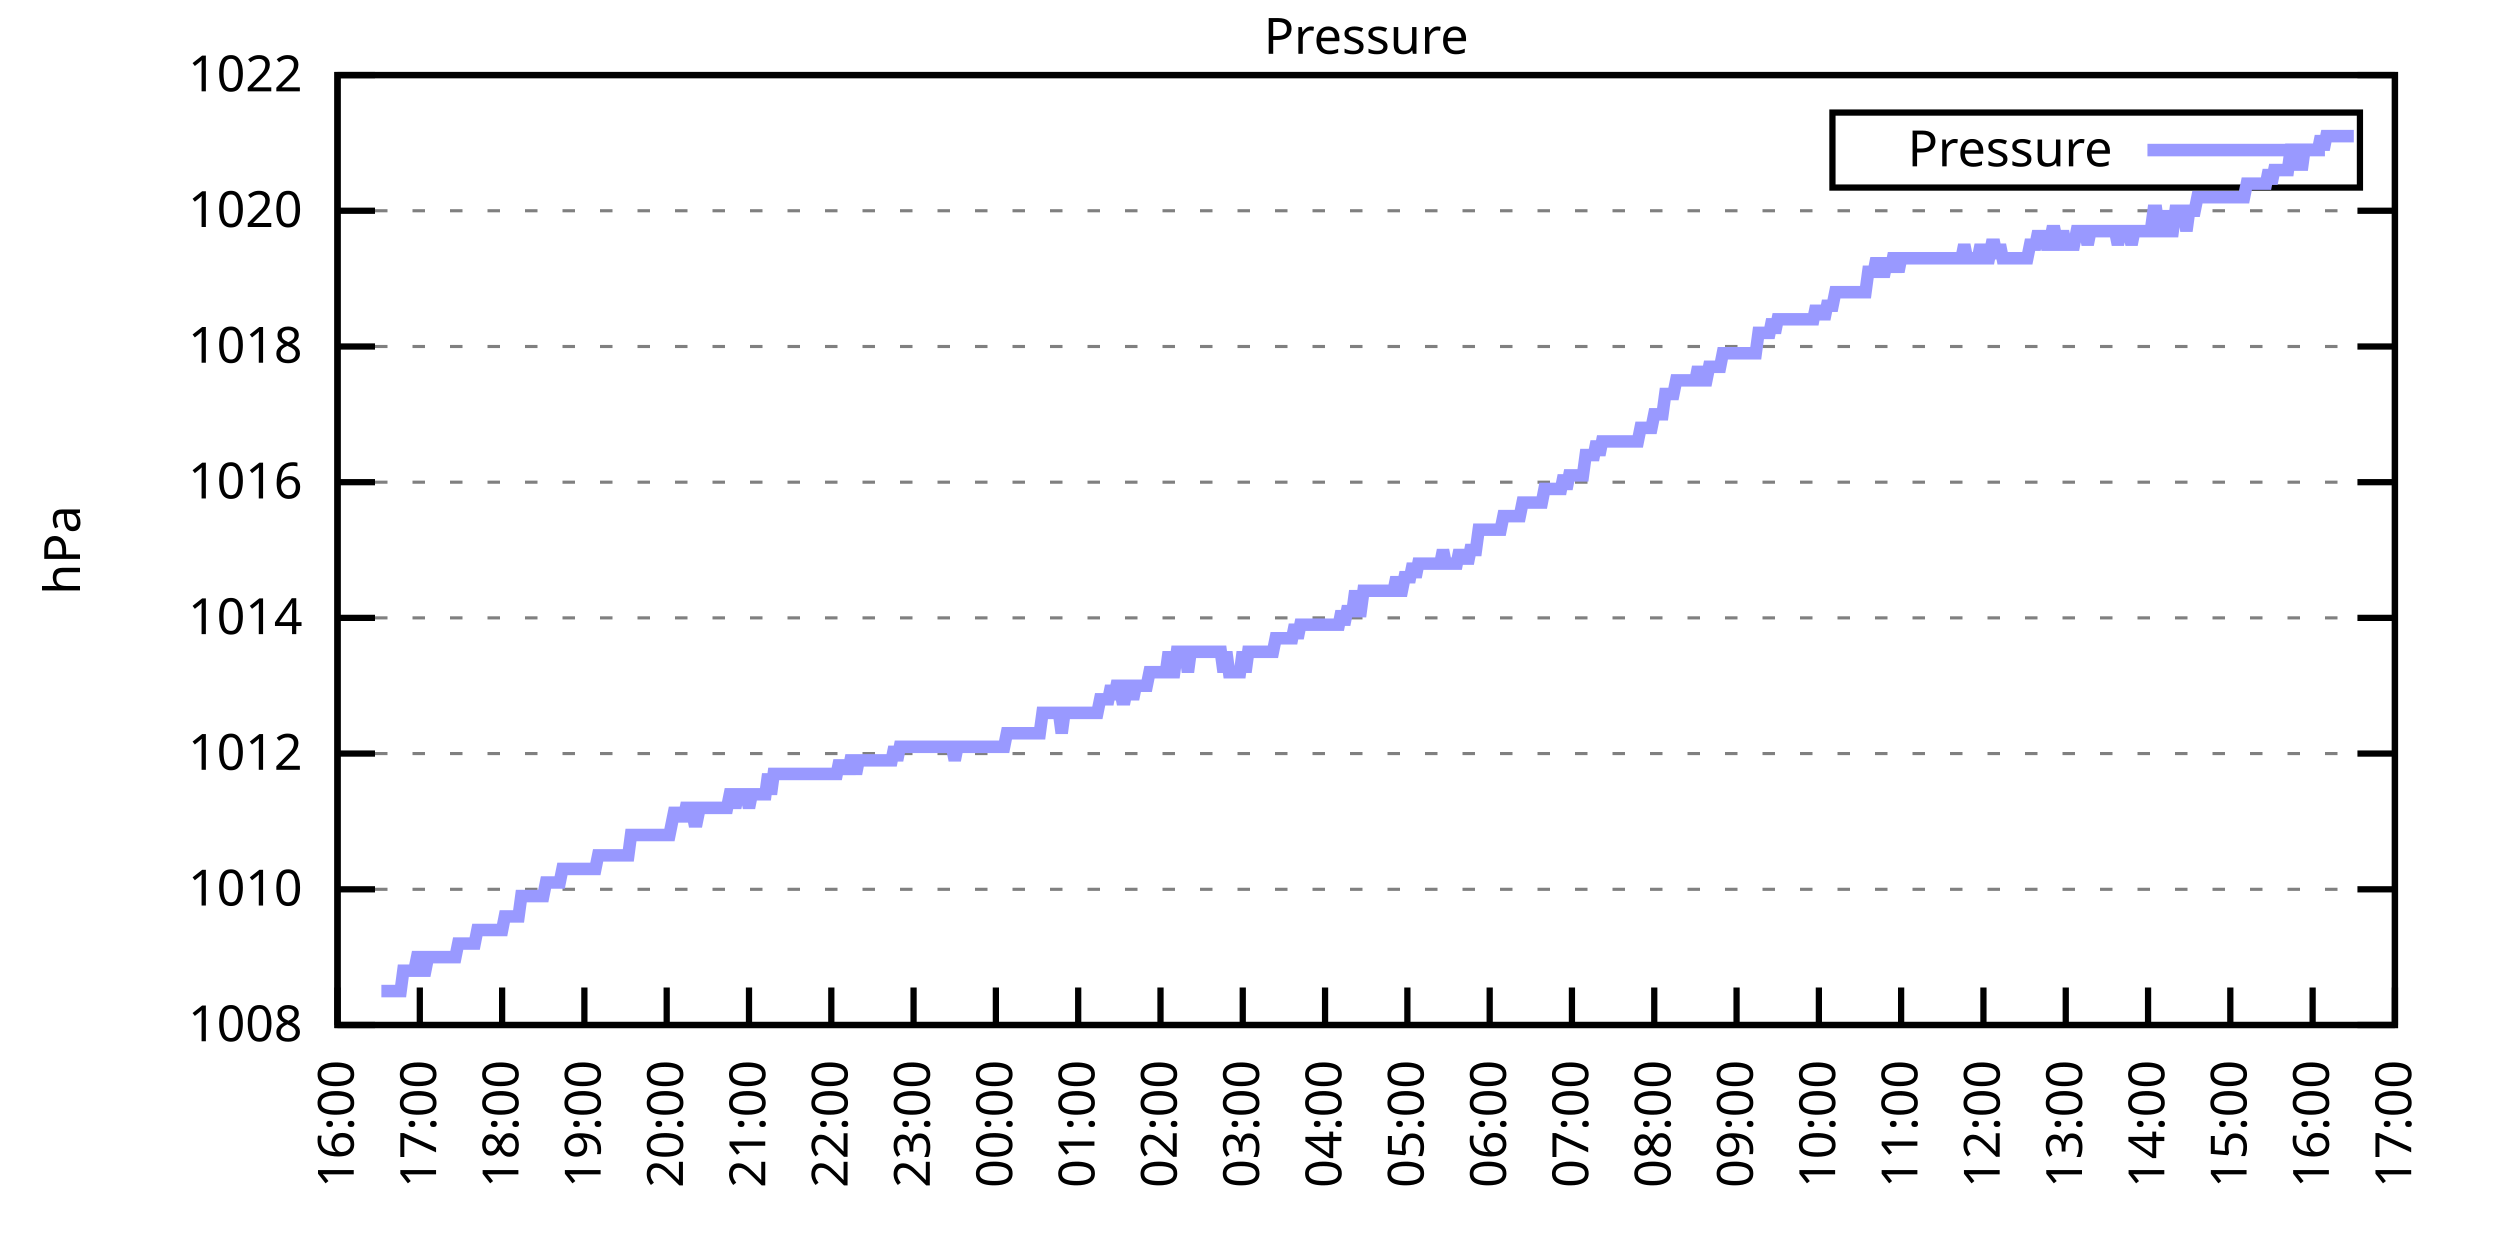
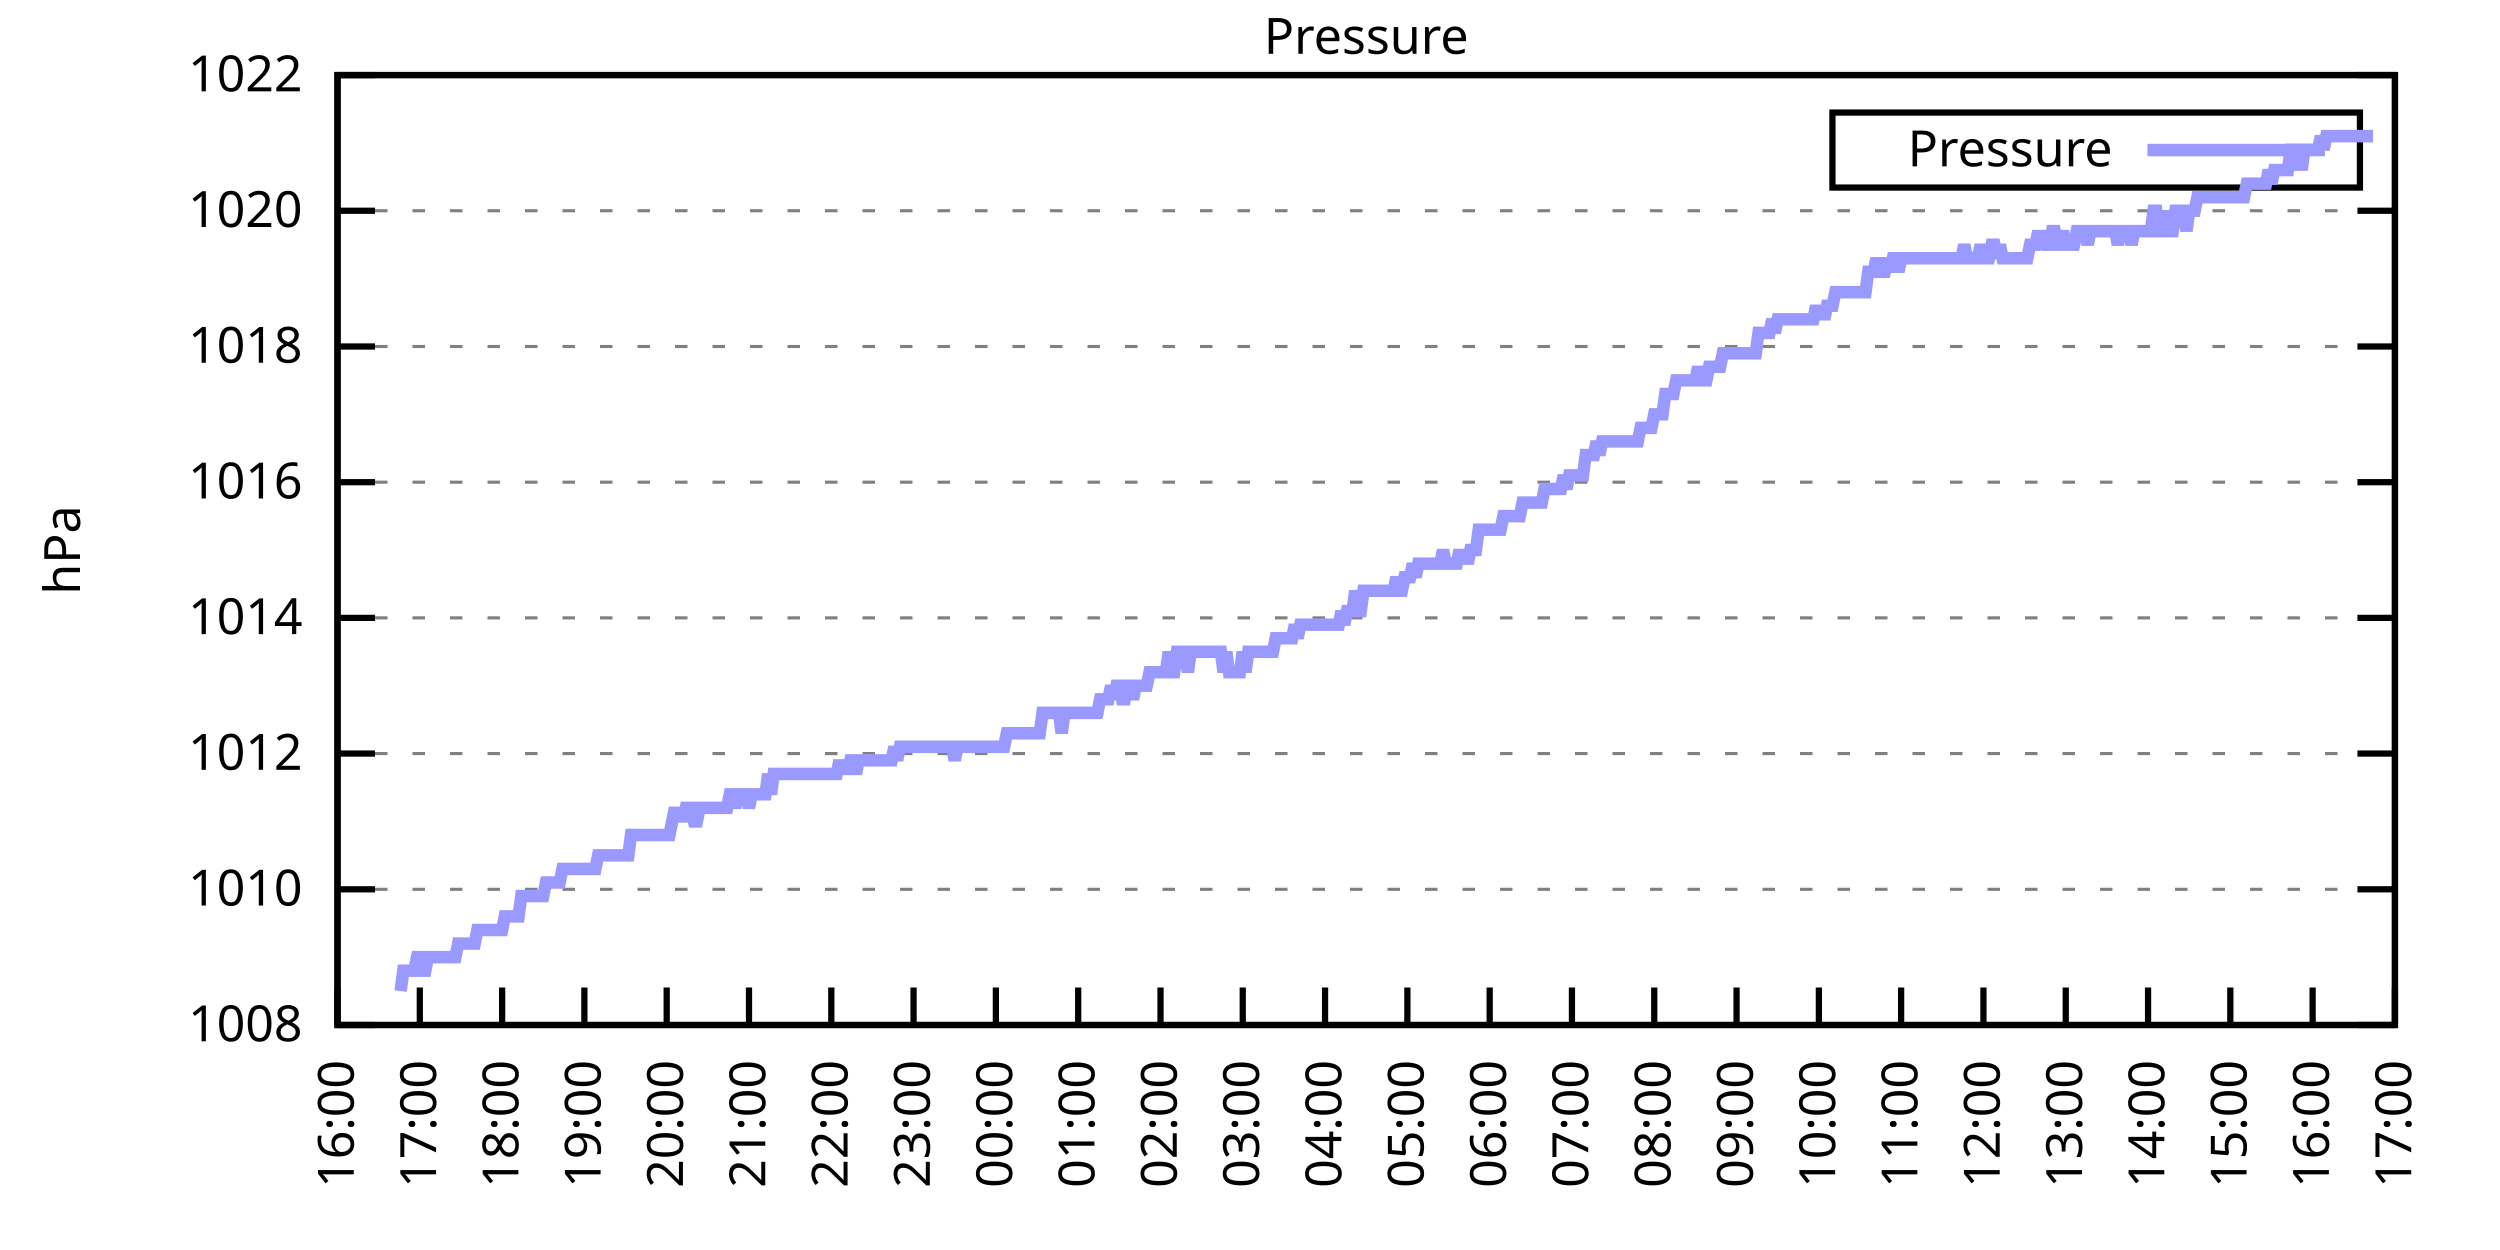
<svg xmlns="http://www.w3.org/2000/svg" xmlns:xlink="http://www.w3.org/1999/xlink" width="400" height="200" viewBox="0 0 400 200">
  <g id="gnuplot_canvas">
    <rect x="0" y="0" width="400" height="200" fill="none" />
    <defs>
      <circle id="gpDot" r="0.5" stroke-width="0.5" stroke="currentColor" />
      <path id="gpPt0" stroke-width="0.333" stroke="currentColor" d="M-1,0 h2 M0,-1 v2" />
      <path id="gpPt1" stroke-width="0.333" stroke="currentColor" d="M-1,-1 L1,1 M1,-1 L-1,1" />
      <path id="gpPt2" stroke-width="0.333" stroke="currentColor" d="M-1,0 L1,0 M0,-1 L0,1 M-1,-1 L1,1 M-1,1 L1,-1" />
      <rect id="gpPt3" stroke-width="0.333" stroke="currentColor" x="-1" y="-1" width="2" height="2" />
      <rect id="gpPt4" stroke-width="0.333" stroke="currentColor" fill="currentColor" x="-1" y="-1" width="2" height="2" />
      <circle id="gpPt5" stroke-width="0.333" stroke="currentColor" cx="0" cy="0" r="1" />
      <use xlink:href="#gpPt5" id="gpPt6" fill="currentColor" stroke="none" />
      <path id="gpPt7" stroke-width="0.333" stroke="currentColor" d="M0,-1.33 L-1.33,0.67 L1.33,0.67 z" />
      <use xlink:href="#gpPt7" id="gpPt8" fill="currentColor" stroke="none" />
      <use xlink:href="#gpPt7" id="gpPt9" stroke="currentColor" transform="rotate(180)" />
      <use xlink:href="#gpPt9" id="gpPt10" fill="currentColor" stroke="none" />
      <use xlink:href="#gpPt3" id="gpPt11" stroke="currentColor" transform="rotate(45)" />
      <use xlink:href="#gpPt11" id="gpPt12" fill="currentColor" stroke="none" />
      <path id="gpPt13" stroke-width="0.333" stroke="currentColor" d="M0,1.330 L1.265,0.411 L0.782,-1.067 L-0.782,-1.076 L-1.265,0.411 z" />
      <use xlink:href="#gpPt13" id="gpPt14" fill="currentColor" stroke="none" />
      <filter id="textbox" filterUnits="objectBoundingBox" x="0" y="0" height="1" width="1">
        <feFlood flood-color="white" flood-opacity="1" result="bgnd" />
        <feComposite in="SourceGraphic" in2="bgnd" operator="atop" />
      </filter>
      <filter id="greybox" filterUnits="objectBoundingBox" x="0" y="0" height="1" width="1">
        <feFlood flood-color="lightgrey" flood-opacity="1" result="grey" />
        <feComposite in="SourceGraphic" in2="grey" operator="atop" />
      </filter>
    </defs>
    <g fill="none" color="white" stroke="currentColor" stroke-width="1.00" stroke-linecap="butt" stroke-linejoin="miter">
</g>
    <g fill="none" color="black" stroke="currentColor" stroke-width="1.00" stroke-linecap="butt" stroke-linejoin="miter">
      <g stroke="none" shape-rendering="crispEdges">
        <polygon fill="rgb(255, 255, 255)" points="54.00,164.00 383.18,164.00 383.18,12.02 54.00,12.02 " />
      </g>
    </g>
    <g fill="none" color="black" stroke="currentColor" stroke-width="1.00" stroke-linecap="butt" stroke-linejoin="miter">
</g>
    <g fill="none" color="black" stroke="black" stroke-width="0.50" stroke-linecap="butt" stroke-linejoin="miter">
</g>
    <g fill="none" color="gray" stroke="currentColor" stroke-width="0.50" stroke-linecap="butt" stroke-linejoin="miter">
      <path stroke="gray" stroke-dasharray="2,4" class="gridline" d="M54.00,164.00 L383.19,164.00  " />
    </g>
    <g fill="none" color="gray" stroke="gray" stroke-width="1.00" stroke-linecap="butt" stroke-linejoin="miter">
</g>
    <g fill="none" color="black" stroke="currentColor" stroke-width="1.00" stroke-linecap="butt" stroke-linejoin="miter">
      <path stroke="black" d="M54.00,164.00 L60.00,164.00 M383.19,164.00 L377.19,164.00  " />
      <g transform="translate(48.40,166.60)" stroke="none" fill="black" font-family="Sans" font-size="8.00" text-anchor="end">
        <text>
          <tspan font-family="Sans"> 1008</tspan>
        </text>
      </g>
    </g>
    <g fill="none" color="black" stroke="currentColor" stroke-width="1.00" stroke-linecap="butt" stroke-linejoin="miter">
</g>
    <g fill="none" color="black" stroke="black" stroke-width="0.50" stroke-linecap="butt" stroke-linejoin="miter">
</g>
    <g fill="none" color="gray" stroke="currentColor" stroke-width="0.50" stroke-linecap="butt" stroke-linejoin="miter">
      <path stroke="gray" stroke-dasharray="2,4" class="gridline" d="M54.00,142.29 L383.19,142.29  " />
    </g>
    <g fill="none" color="gray" stroke="gray" stroke-width="1.00" stroke-linecap="butt" stroke-linejoin="miter">
</g>
    <g fill="none" color="black" stroke="currentColor" stroke-width="1.00" stroke-linecap="butt" stroke-linejoin="miter">
      <path stroke="black" d="M54.00,142.29 L60.00,142.29 M383.19,142.29 L377.19,142.29  " />
      <g transform="translate(48.40,144.89)" stroke="none" fill="black" font-family="Sans" font-size="8.00" text-anchor="end">
        <text>
          <tspan font-family="Sans"> 1010</tspan>
        </text>
      </g>
    </g>
    <g fill="none" color="black" stroke="currentColor" stroke-width="1.00" stroke-linecap="butt" stroke-linejoin="miter">
</g>
    <g fill="none" color="black" stroke="black" stroke-width="0.50" stroke-linecap="butt" stroke-linejoin="miter">
</g>
    <g fill="none" color="gray" stroke="currentColor" stroke-width="0.50" stroke-linecap="butt" stroke-linejoin="miter">
      <path stroke="gray" stroke-dasharray="2,4" class="gridline" d="M54.00,120.57 L383.19,120.57  " />
    </g>
    <g fill="none" color="gray" stroke="gray" stroke-width="1.00" stroke-linecap="butt" stroke-linejoin="miter">
</g>
    <g fill="none" color="black" stroke="currentColor" stroke-width="1.00" stroke-linecap="butt" stroke-linejoin="miter">
      <path stroke="black" d="M54.00,120.57 L60.00,120.57 M383.19,120.57 L377.19,120.57  " />
      <g transform="translate(48.40,123.17)" stroke="none" fill="black" font-family="Sans" font-size="8.00" text-anchor="end">
        <text>
          <tspan font-family="Sans"> 1012</tspan>
        </text>
      </g>
    </g>
    <g fill="none" color="black" stroke="currentColor" stroke-width="1.00" stroke-linecap="butt" stroke-linejoin="miter">
</g>
    <g fill="none" color="black" stroke="black" stroke-width="0.50" stroke-linecap="butt" stroke-linejoin="miter">
</g>
    <g fill="none" color="gray" stroke="currentColor" stroke-width="0.50" stroke-linecap="butt" stroke-linejoin="miter">
      <path stroke="gray" stroke-dasharray="2,4" class="gridline" d="M54.00,98.86 L383.19,98.86  " />
    </g>
    <g fill="none" color="gray" stroke="gray" stroke-width="1.00" stroke-linecap="butt" stroke-linejoin="miter">
</g>
    <g fill="none" color="black" stroke="currentColor" stroke-width="1.00" stroke-linecap="butt" stroke-linejoin="miter">
      <path stroke="black" d="M54.00,98.86 L60.00,98.86 M383.19,98.86 L377.19,98.86  " />
      <g transform="translate(48.40,101.46)" stroke="none" fill="black" font-family="Sans" font-size="8.00" text-anchor="end">
        <text>
          <tspan font-family="Sans"> 1014</tspan>
        </text>
      </g>
    </g>
    <g fill="none" color="black" stroke="currentColor" stroke-width="1.00" stroke-linecap="butt" stroke-linejoin="miter">
</g>
    <g fill="none" color="black" stroke="black" stroke-width="0.50" stroke-linecap="butt" stroke-linejoin="miter">
</g>
    <g fill="none" color="gray" stroke="currentColor" stroke-width="0.50" stroke-linecap="butt" stroke-linejoin="miter">
      <path stroke="gray" stroke-dasharray="2,4" class="gridline" d="M54.00,77.15 L383.19,77.15  " />
    </g>
    <g fill="none" color="gray" stroke="gray" stroke-width="1.00" stroke-linecap="butt" stroke-linejoin="miter">
</g>
    <g fill="none" color="black" stroke="currentColor" stroke-width="1.00" stroke-linecap="butt" stroke-linejoin="miter">
      <path stroke="black" d="M54.00,77.15 L60.00,77.15 M383.19,77.15 L377.19,77.15  " />
      <g transform="translate(48.40,79.75)" stroke="none" fill="black" font-family="Sans" font-size="8.00" text-anchor="end">
        <text>
          <tspan font-family="Sans"> 1016</tspan>
        </text>
      </g>
    </g>
    <g fill="none" color="black" stroke="currentColor" stroke-width="1.00" stroke-linecap="butt" stroke-linejoin="miter">
</g>
    <g fill="none" color="black" stroke="black" stroke-width="0.50" stroke-linecap="butt" stroke-linejoin="miter">
</g>
    <g fill="none" color="gray" stroke="currentColor" stroke-width="0.50" stroke-linecap="butt" stroke-linejoin="miter">
      <path stroke="gray" stroke-dasharray="2,4" class="gridline" d="M54.00,55.44 L383.19,55.44  " />
    </g>
    <g fill="none" color="gray" stroke="gray" stroke-width="1.00" stroke-linecap="butt" stroke-linejoin="miter">
</g>
    <g fill="none" color="black" stroke="currentColor" stroke-width="1.00" stroke-linecap="butt" stroke-linejoin="miter">
      <path stroke="black" d="M54.00,55.44 L60.00,55.44 M383.19,55.44 L377.19,55.44  " />
      <g transform="translate(48.40,58.04)" stroke="none" fill="black" font-family="Sans" font-size="8.00" text-anchor="end">
        <text>
          <tspan font-family="Sans"> 1018</tspan>
        </text>
      </g>
    </g>
    <g fill="none" color="black" stroke="currentColor" stroke-width="1.00" stroke-linecap="butt" stroke-linejoin="miter">
</g>
    <g fill="none" color="black" stroke="black" stroke-width="0.50" stroke-linecap="butt" stroke-linejoin="miter">
</g>
    <g fill="none" color="gray" stroke="currentColor" stroke-width="0.50" stroke-linecap="butt" stroke-linejoin="miter">
      <path stroke="gray" stroke-dasharray="2,4" class="gridline" d="M54.00,33.72 L383.19,33.72  " />
    </g>
    <g fill="none" color="gray" stroke="gray" stroke-width="1.00" stroke-linecap="butt" stroke-linejoin="miter">
</g>
    <g fill="none" color="black" stroke="currentColor" stroke-width="1.00" stroke-linecap="butt" stroke-linejoin="miter">
      <path stroke="black" d="M54.00,33.72 L60.00,33.72 M383.19,33.72 L377.19,33.72  " />
      <g transform="translate(48.40,36.32)" stroke="none" fill="black" font-family="Sans" font-size="8.00" text-anchor="end">
        <text>
          <tspan font-family="Sans"> 1020</tspan>
        </text>
      </g>
    </g>
    <g fill="none" color="black" stroke="currentColor" stroke-width="1.00" stroke-linecap="butt" stroke-linejoin="miter">
</g>
    <g fill="none" color="black" stroke="black" stroke-width="0.50" stroke-linecap="butt" stroke-linejoin="miter">
</g>
    <g fill="none" color="gray" stroke="currentColor" stroke-width="0.50" stroke-linecap="butt" stroke-linejoin="miter">
      <path stroke="gray" stroke-dasharray="2,4" class="gridline" d="M54.00,12.01 L383.19,12.01  " />
    </g>
    <g fill="none" color="gray" stroke="gray" stroke-width="1.00" stroke-linecap="butt" stroke-linejoin="miter">
</g>
    <g fill="none" color="black" stroke="currentColor" stroke-width="1.00" stroke-linecap="butt" stroke-linejoin="miter">
      <path stroke="black" d="M54.00,12.01 L60.00,12.01 M383.19,12.01 L377.19,12.01  " />
      <g transform="translate(48.40,14.61)" stroke="none" fill="black" font-family="Sans" font-size="8.00" text-anchor="end">
        <text>
          <tspan font-family="Sans"> 1022</tspan>
        </text>
      </g>
    </g>
    <g fill="none" color="black" stroke="currentColor" stroke-width="1.00" stroke-linecap="butt" stroke-linejoin="miter">
      <path stroke="black" d="M54.00,164.00 L54.00,158.00  " />
      <g transform="translate(56.60,169.60) rotate(270.00)" stroke="none" fill="black" font-family="Sans" font-size="8.00" text-anchor="end">
        <text>
          <tspan font-family="Sans">16:00</tspan>
        </text>
      </g>
    </g>
    <g fill="none" color="black" stroke="currentColor" stroke-width="1.00" stroke-linecap="butt" stroke-linejoin="miter">
      <path stroke="black" d="M67.17,164.00 L67.17,158.00  " />
      <g transform="translate(69.77,169.60) rotate(270.00)" stroke="none" fill="black" font-family="Sans" font-size="8.00" text-anchor="end">
        <text>
          <tspan font-family="Sans">17:00</tspan>
        </text>
      </g>
    </g>
    <g fill="none" color="black" stroke="currentColor" stroke-width="1.00" stroke-linecap="butt" stroke-linejoin="miter">
      <path stroke="black" d="M80.34,164.00 L80.34,158.00  " />
      <g transform="translate(82.94,169.60) rotate(270.00)" stroke="none" fill="black" font-family="Sans" font-size="8.00" text-anchor="end">
        <text>
          <tspan font-family="Sans">18:00</tspan>
        </text>
      </g>
    </g>
    <g fill="none" color="black" stroke="currentColor" stroke-width="1.00" stroke-linecap="butt" stroke-linejoin="miter">
      <path stroke="black" d="M93.50,164.00 L93.50,158.00  " />
      <g transform="translate(96.10,169.60) rotate(270.00)" stroke="none" fill="black" font-family="Sans" font-size="8.00" text-anchor="end">
        <text>
          <tspan font-family="Sans">19:00</tspan>
        </text>
      </g>
    </g>
    <g fill="none" color="black" stroke="currentColor" stroke-width="1.00" stroke-linecap="butt" stroke-linejoin="miter">
      <path stroke="black" d="M106.67,164.00 L106.67,158.00  " />
      <g transform="translate(109.27,169.60) rotate(270.00)" stroke="none" fill="black" font-family="Sans" font-size="8.00" text-anchor="end">
        <text>
          <tspan font-family="Sans">20:00</tspan>
        </text>
      </g>
    </g>
    <g fill="none" color="black" stroke="currentColor" stroke-width="1.00" stroke-linecap="butt" stroke-linejoin="miter">
      <path stroke="black" d="M119.84,164.00 L119.84,158.00  " />
      <g transform="translate(122.44,169.60) rotate(270.00)" stroke="none" fill="black" font-family="Sans" font-size="8.00" text-anchor="end">
        <text>
          <tspan font-family="Sans">21:00</tspan>
        </text>
      </g>
    </g>
    <g fill="none" color="black" stroke="currentColor" stroke-width="1.00" stroke-linecap="butt" stroke-linejoin="miter">
      <path stroke="black" d="M133.01,164.00 L133.01,158.00  " />
      <g transform="translate(135.61,169.60) rotate(270.00)" stroke="none" fill="black" font-family="Sans" font-size="8.00" text-anchor="end">
        <text>
          <tspan font-family="Sans">22:00</tspan>
        </text>
      </g>
    </g>
    <g fill="none" color="black" stroke="currentColor" stroke-width="1.00" stroke-linecap="butt" stroke-linejoin="miter">
      <path stroke="black" d="M146.17,164.00 L146.17,158.00  " />
      <g transform="translate(148.77,169.60) rotate(270.00)" stroke="none" fill="black" font-family="Sans" font-size="8.00" text-anchor="end">
        <text>
          <tspan font-family="Sans">23:00</tspan>
        </text>
      </g>
    </g>
    <g fill="none" color="black" stroke="currentColor" stroke-width="1.00" stroke-linecap="butt" stroke-linejoin="miter">
      <path stroke="black" d="M159.34,164.00 L159.34,158.00  " />
      <g transform="translate(161.94,169.60) rotate(270.00)" stroke="none" fill="black" font-family="Sans" font-size="8.00" text-anchor="end">
        <text>
          <tspan font-family="Sans">00:00</tspan>
        </text>
      </g>
    </g>
    <g fill="none" color="black" stroke="currentColor" stroke-width="1.00" stroke-linecap="butt" stroke-linejoin="miter">
      <path stroke="black" d="M172.51,164.00 L172.51,158.00  " />
      <g transform="translate(175.11,169.60) rotate(270.00)" stroke="none" fill="black" font-family="Sans" font-size="8.00" text-anchor="end">
        <text>
          <tspan font-family="Sans">01:00</tspan>
        </text>
      </g>
    </g>
    <g fill="none" color="black" stroke="currentColor" stroke-width="1.00" stroke-linecap="butt" stroke-linejoin="miter">
      <path stroke="black" d="M185.68,164.00 L185.68,158.00  " />
      <g transform="translate(188.28,169.60) rotate(270.00)" stroke="none" fill="black" font-family="Sans" font-size="8.00" text-anchor="end">
        <text>
          <tspan font-family="Sans">02:00</tspan>
        </text>
      </g>
    </g>
    <g fill="none" color="black" stroke="currentColor" stroke-width="1.00" stroke-linecap="butt" stroke-linejoin="miter">
      <path stroke="black" d="M198.84,164.00 L198.84,158.00  " />
      <g transform="translate(201.44,169.60) rotate(270.00)" stroke="none" fill="black" font-family="Sans" font-size="8.00" text-anchor="end">
        <text>
          <tspan font-family="Sans">03:00</tspan>
        </text>
      </g>
    </g>
    <g fill="none" color="black" stroke="currentColor" stroke-width="1.00" stroke-linecap="butt" stroke-linejoin="miter">
      <path stroke="black" d="M212.01,164.00 L212.01,158.00  " />
      <g transform="translate(214.61,169.60) rotate(270.00)" stroke="none" fill="black" font-family="Sans" font-size="8.00" text-anchor="end">
        <text>
          <tspan font-family="Sans">04:00</tspan>
        </text>
      </g>
    </g>
    <g fill="none" color="black" stroke="currentColor" stroke-width="1.00" stroke-linecap="butt" stroke-linejoin="miter">
      <path stroke="black" d="M225.18,164.00 L225.18,158.00  " />
      <g transform="translate(227.78,169.60) rotate(270.00)" stroke="none" fill="black" font-family="Sans" font-size="8.00" text-anchor="end">
        <text>
          <tspan font-family="Sans">05:00</tspan>
        </text>
      </g>
    </g>
    <g fill="none" color="black" stroke="currentColor" stroke-width="1.00" stroke-linecap="butt" stroke-linejoin="miter">
      <path stroke="black" d="M238.35,164.00 L238.35,158.00  " />
      <g transform="translate(240.95,169.60) rotate(270.00)" stroke="none" fill="black" font-family="Sans" font-size="8.00" text-anchor="end">
        <text>
          <tspan font-family="Sans">06:00</tspan>
        </text>
      </g>
    </g>
    <g fill="none" color="black" stroke="currentColor" stroke-width="1.00" stroke-linecap="butt" stroke-linejoin="miter">
      <path stroke="black" d="M251.51,164.00 L251.51,158.00  " />
      <g transform="translate(254.11,169.60) rotate(270.00)" stroke="none" fill="black" font-family="Sans" font-size="8.00" text-anchor="end">
        <text>
          <tspan font-family="Sans">07:00</tspan>
        </text>
      </g>
    </g>
    <g fill="none" color="black" stroke="currentColor" stroke-width="1.00" stroke-linecap="butt" stroke-linejoin="miter">
      <path stroke="black" d="M264.68,164.00 L264.68,158.00  " />
      <g transform="translate(267.28,169.60) rotate(270.00)" stroke="none" fill="black" font-family="Sans" font-size="8.00" text-anchor="end">
        <text>
          <tspan font-family="Sans">08:00</tspan>
        </text>
      </g>
    </g>
    <g fill="none" color="black" stroke="currentColor" stroke-width="1.00" stroke-linecap="butt" stroke-linejoin="miter">
      <path stroke="black" d="M277.85,164.00 L277.85,158.00  " />
      <g transform="translate(280.45,169.60) rotate(270.00)" stroke="none" fill="black" font-family="Sans" font-size="8.00" text-anchor="end">
        <text>
          <tspan font-family="Sans">09:00</tspan>
        </text>
      </g>
    </g>
    <g fill="none" color="black" stroke="currentColor" stroke-width="1.00" stroke-linecap="butt" stroke-linejoin="miter">
      <path stroke="black" d="M291.02,164.00 L291.02,158.00  " />
      <g transform="translate(293.62,169.60) rotate(270.00)" stroke="none" fill="black" font-family="Sans" font-size="8.00" text-anchor="end">
        <text>
          <tspan font-family="Sans">10:00</tspan>
        </text>
      </g>
    </g>
    <g fill="none" color="black" stroke="currentColor" stroke-width="1.00" stroke-linecap="butt" stroke-linejoin="miter">
      <path stroke="black" d="M304.18,164.00 L304.18,158.00  " />
      <g transform="translate(306.78,169.60) rotate(270.00)" stroke="none" fill="black" font-family="Sans" font-size="8.00" text-anchor="end">
        <text>
          <tspan font-family="Sans">11:00</tspan>
        </text>
      </g>
    </g>
    <g fill="none" color="black" stroke="currentColor" stroke-width="1.00" stroke-linecap="butt" stroke-linejoin="miter">
      <path stroke="black" d="M317.35,164.00 L317.35,158.00  " />
      <g transform="translate(319.95,169.60) rotate(270.00)" stroke="none" fill="black" font-family="Sans" font-size="8.00" text-anchor="end">
        <text>
          <tspan font-family="Sans">12:00</tspan>
        </text>
      </g>
    </g>
    <g fill="none" color="black" stroke="currentColor" stroke-width="1.00" stroke-linecap="butt" stroke-linejoin="miter">
      <path stroke="black" d="M330.52,164.00 L330.52,158.00  " />
      <g transform="translate(333.12,169.60) rotate(270.00)" stroke="none" fill="black" font-family="Sans" font-size="8.00" text-anchor="end">
        <text>
          <tspan font-family="Sans">13:00</tspan>
        </text>
      </g>
    </g>
    <g fill="none" color="black" stroke="currentColor" stroke-width="1.00" stroke-linecap="butt" stroke-linejoin="miter">
      <path stroke="black" d="M343.69,164.00 L343.69,158.00  " />
      <g transform="translate(346.29,169.60) rotate(270.00)" stroke="none" fill="black" font-family="Sans" font-size="8.00" text-anchor="end">
        <text>
          <tspan font-family="Sans">14:00</tspan>
        </text>
      </g>
    </g>
    <g fill="none" color="black" stroke="currentColor" stroke-width="1.00" stroke-linecap="butt" stroke-linejoin="miter">
      <path stroke="black" d="M356.85,164.00 L356.85,158.00  " />
      <g transform="translate(359.45,169.60) rotate(270.00)" stroke="none" fill="black" font-family="Sans" font-size="8.00" text-anchor="end">
        <text>
          <tspan font-family="Sans">15:00</tspan>
        </text>
      </g>
    </g>
    <g fill="none" color="black" stroke="currentColor" stroke-width="1.00" stroke-linecap="butt" stroke-linejoin="miter">
      <path stroke="black" d="M370.02,164.00 L370.02,158.00  " />
      <g transform="translate(372.62,169.60) rotate(270.00)" stroke="none" fill="black" font-family="Sans" font-size="8.00" text-anchor="end">
        <text>
          <tspan font-family="Sans">16:00</tspan>
        </text>
      </g>
    </g>
    <g fill="none" color="black" stroke="currentColor" stroke-width="1.00" stroke-linecap="butt" stroke-linejoin="miter">
      <path stroke="black" d="M383.19,164.00 L383.19,158.00  " />
      <g transform="translate(385.79,169.60) rotate(270.00)" stroke="none" fill="black" font-family="Sans" font-size="8.00" text-anchor="end">
        <text>
          <tspan font-family="Sans">17:00</tspan>
        </text>
      </g>
    </g>
    <g fill="none" color="black" stroke="currentColor" stroke-width="1.00" stroke-linecap="butt" stroke-linejoin="miter">
</g>
    <g fill="none" color="black" stroke="currentColor" stroke-width="1.00" stroke-linecap="butt" stroke-linejoin="miter">
      <path stroke="black" d="M54.00,12.01 L54.00,164.00 L383.19,164.00 L383.19,12.01 L54.00,12.01 Z  " />
    </g>
    <g fill="none" color="black" stroke="currentColor" stroke-width="1.00" stroke-linecap="butt" stroke-linejoin="miter">
</g>
    <g fill="none" color="black" stroke="currentColor" stroke-width="1.00" stroke-linecap="butt" stroke-linejoin="miter">
      <path stroke="black" d="M293.19,30.01 L293.19,18.01 L377.59,18.01 L377.59,30.01 L293.19,30.01 Z  " />
    </g>
    <g id="Pressure_plot_1">
      <g fill="none" color="white" stroke="black" stroke-width="2.00" stroke-linecap="butt" stroke-linejoin="miter">
</g>
      <g fill="none" color="black" stroke="currentColor" stroke-width="2.00" stroke-linecap="butt" stroke-linejoin="miter">
        <g transform="translate(337.99,26.61)" stroke="none" fill="black" font-family="Sans" font-size="8.00" text-anchor="end">
          <text>
            <tspan font-family="Sans">Pressure</tspan>
          </text>
        </g>
      </g>
      <g fill="none" color="black" stroke="currentColor" stroke-width="2.00" stroke-linecap="butt" stroke-linejoin="miter">
-         <path stroke="rgb(153, 153, 255)" d="M343.59,24.01 L371.99,24.01 M61.02,158.57 L61.46,158.57 L61.90,158.57 L62.34,158.57 L62.78,158.57 L63.22,158.57   L63.66,158.57 L64.10,158.57 L64.53,155.31 L64.97,155.31 L65.41,155.31 L65.85,155.31 L66.29,155.31 L66.73,153.14   L67.17,153.14 L67.61,155.31 L68.05,155.31 L68.48,153.14 L68.92,153.14 L69.36,153.14 L69.80,153.14 L70.24,153.14   L70.68,153.14 L71.12,153.14 L71.56,153.14 L72.00,153.14 L72.43,153.14 L72.87,153.14 L73.31,150.97 L73.75,150.97   L74.19,150.97 L74.63,150.97 L75.07,150.97 L75.51,150.97 L75.95,150.97 L76.38,148.80 L76.82,148.80 L77.26,148.80   L77.70,148.80 L78.14,148.80 L78.58,148.80 L79.02,148.80 L79.46,148.80 L79.90,148.80 L80.34,148.80 L80.77,146.63   L81.21,146.63 L81.65,146.63 L82.09,146.63 L82.53,146.63 L82.97,146.63 L83.41,143.37 L83.85,143.37 L84.29,143.37   L84.72,143.37 L85.16,143.37 L85.60,143.37 L86.04,143.37 L86.48,143.37 L86.92,143.37 L87.36,141.20 L87.80,141.20   L88.24,141.20 L88.67,141.20 L89.11,141.20 L89.55,141.20 L89.99,139.03 L90.43,139.03 L90.87,139.03 L91.31,139.03   L91.75,139.03 L92.19,139.03 L92.62,139.03 L93.06,139.03 L93.50,139.03 L93.94,139.03 L94.38,139.03 L94.82,139.03   L95.26,139.03 L95.70,136.86 L96.14,136.86 L96.58,136.86 L97.01,136.86 L97.45,136.86 L97.89,136.86 L98.33,136.86   L98.77,136.86 L99.21,136.86 L99.65,136.86 L100.09,136.86 L100.53,136.86 L100.96,133.60 L101.40,133.60 L101.84,133.60   L102.28,133.60 L102.72,133.60 L103.16,133.60 L103.60,133.60 L104.04,133.60 L104.48,133.60 L104.91,133.60 L105.35,133.60   L105.79,133.60 L106.23,133.60 L106.67,133.60 L107.11,133.60 L107.55,131.43 L107.99,129.26 L108.43,131.43 L108.87,129.26   L109.30,131.43 L109.74,129.26 L110.18,129.26 L110.62,129.26 L111.06,131.43 L111.50,131.43 L111.94,129.26 L112.38,129.26   L112.82,129.26 L113.25,129.26 L113.69,129.26 L114.13,129.26 L114.57,129.26 L115.01,129.26 L115.45,129.26 L115.89,129.26   L116.33,129.26 L116.77,127.09 L117.20,127.09 L117.64,129.26 L118.08,127.09 L118.52,127.09 L118.96,127.09 L119.40,127.09   L119.84,129.26 L120.28,127.09 L120.72,127.09 L121.15,127.09 L121.59,127.09 L122.03,127.09 L122.47,127.09 L122.91,123.83   L123.35,127.09 L123.79,123.83 L124.23,123.83 L124.67,123.83 L125.11,123.83 L125.54,123.83 L125.98,123.83 L126.42,123.83   L126.86,123.83 L127.30,123.83 L127.74,123.83 L128.18,123.83 L128.62,123.83 L129.06,123.83 L129.49,123.83 L129.93,123.83   L130.37,123.83 L130.81,123.83 L131.25,123.83 L131.69,123.83 L132.13,123.83 L132.57,123.83 L133.01,123.83 L133.44,123.83   L133.88,123.83 L134.32,121.66 L134.76,123.83 L135.20,121.66 L135.64,123.83 L136.08,121.66 L136.52,121.66 L136.96,123.83   L137.39,121.66 L137.83,121.66 L138.27,121.66 L138.71,121.66 L139.15,121.66 L139.59,121.66 L140.03,121.66 L140.47,121.66   L140.91,121.66 L141.35,121.66 L141.78,121.66 L142.22,121.66 L142.66,121.66 L143.10,119.49 L143.54,121.66 L143.98,119.49   L144.42,119.49 L144.86,119.49 L145.30,119.49 L145.73,119.49 L146.17,119.49 L146.61,119.49 L147.05,119.49 L147.49,119.49   L147.93,119.49 L148.37,119.49 L148.81,119.49 L149.25,119.49 L149.68,119.49 L150.12,119.49 L150.56,119.49 L151.00,119.49   L151.44,119.49 L151.88,119.49 L152.32,119.49 L152.76,121.66 L153.20,119.49 L153.63,119.49 L154.07,119.49 L154.51,119.49   L154.95,119.49 L155.39,119.49 L155.83,119.49 L156.27,119.49 L156.71,119.49 L157.15,119.49 L157.59,119.49 L158.02,119.49   L158.46,119.49 L158.90,119.49 L159.34,119.49 L159.78,119.49 L160.22,119.49 L160.66,119.49 L161.10,117.32 L161.54,117.32   L161.97,117.32 L162.41,117.32 L162.85,117.32 L163.29,117.32 L163.73,117.32 L164.17,117.32 L164.61,117.32 L165.05,117.32   L165.49,117.32 L165.92,117.32 L166.36,117.32 L166.80,114.06 L167.24,114.06 L167.68,114.06 L168.12,114.06 L168.56,114.06   L169.00,114.06 L169.44,114.06 L169.87,117.32 L170.31,114.06 L170.75,114.06 L171.19,114.06 L171.63,114.06 L172.07,114.06   L172.51,114.06 L172.95,114.06 L173.39,114.06 L173.83,114.06 L174.26,114.06 L174.70,114.06 L175.14,114.06 L175.58,114.06   L176.02,111.89 L176.46,111.89 L176.90,111.89 L177.34,111.89 L177.78,109.72 L178.21,111.89 L178.65,109.72 L179.09,109.72   L179.53,111.89 L179.97,111.89 L180.41,109.72 L180.85,109.72 L181.29,111.89 L181.73,109.72 L182.16,109.72 L182.60,109.72   L183.04,109.72 L183.48,109.72 L183.92,107.55 L184.36,107.55 L184.80,107.55 L185.24,107.55 L185.68,107.55 L186.11,107.55   L186.55,107.55 L186.99,104.29 L187.43,107.55 L187.87,107.55 L188.31,104.29 L188.75,104.29 L189.19,104.29 L189.63,104.29   L190.07,107.55 L190.50,104.29 L190.94,104.29 L191.38,104.29 L191.82,104.29 L192.26,104.29 L192.70,104.29 L193.14,104.29   L193.58,104.29 L194.02,104.29 L194.45,104.29 L194.89,104.29 L195.33,104.29 L195.77,107.55 L196.21,104.29 L196.65,107.55   L197.09,107.55 L197.53,107.55 L197.97,107.55 L198.40,107.55 L198.84,104.29 L199.28,107.55 L199.72,104.29 L200.16,104.29   L200.60,104.29 L201.04,104.29 L201.48,104.29 L201.92,104.29 L202.35,104.29 L202.79,104.29 L203.23,104.29 L203.67,104.29   L204.11,102.12 L204.55,102.12 L204.99,102.12 L205.43,102.12 L205.87,102.12 L206.31,102.12 L206.74,102.12 L207.18,99.95   L207.62,102.12 L208.06,99.95 L208.50,99.95 L208.94,99.95 L209.38,99.95 L209.82,99.95 L210.26,99.95 L210.69,99.95   L211.13,99.95 L211.57,99.95 L212.01,99.95 L212.45,99.95 L212.89,99.95 L213.33,99.95 L213.77,99.95 L214.21,99.95   L214.64,97.78 L215.08,99.95 L215.52,97.78 L215.96,97.78 L216.40,97.78 L216.84,94.52 L217.28,97.78 L217.72,97.78   L218.16,94.52 L218.60,94.52 L219.03,94.52 L219.47,94.52 L219.91,94.52 L220.35,94.52 L220.79,94.52 L221.23,94.52   L221.67,94.52 L222.11,94.52 L222.55,94.52 L222.98,94.52 L223.42,92.35 L223.86,94.52 L224.30,94.52 L224.74,92.35   L225.18,92.35 L225.62,92.35 L226.06,90.18 L226.50,92.35 L226.93,90.18 L227.37,90.18 L227.81,90.18 L228.25,90.18   L228.69,90.18 L229.13,90.18 L229.57,90.18 L230.01,90.18 L230.45,90.18 L230.88,88.00 L231.32,90.18 L231.76,90.18   L232.20,90.18 L232.64,90.18 L233.08,90.18 L233.52,88.00 L233.96,90.18 L234.40,88.00 L234.84,90.18 L235.27,88.00   L235.71,88.00 L236.15,88.00 L236.59,84.75 L237.03,84.75 L237.47,84.75 L237.91,84.75 L238.35,84.75 L238.79,84.75   L239.22,84.75 L239.66,84.75 L240.10,84.75 L240.54,82.58 L240.98,82.58 L241.42,82.58 L241.86,82.58 L242.30,82.58   L242.74,82.58 L243.17,82.58 L243.61,80.41 L244.05,80.41 L244.49,80.41 L244.93,80.41 L245.37,80.41 L245.81,80.41   L246.25,80.41 L246.69,80.41 L247.12,78.23 L247.56,78.23 L248.00,78.23 L248.44,78.23 L248.88,78.23 L249.32,78.23   L249.76,78.23 L250.20,76.06 L250.64,78.23 L251.08,76.06 L251.51,76.06 L251.95,76.06 L252.39,76.06 L252.83,76.06   L253.27,76.06 L253.71,72.81 L254.15,72.81 L254.59,72.81 L255.03,72.81 L255.46,70.63 L255.90,72.81 L256.34,70.63   L256.78,70.63 L257.22,70.63 L257.66,70.63 L258.10,70.63 L258.54,70.63 L258.98,70.63 L259.41,70.63 L259.85,70.63   L260.29,70.63 L260.73,70.63 L261.17,70.63 L261.61,70.63 L262.05,70.63 L262.49,68.46 L262.93,68.46 L263.36,68.46   L263.80,68.46 L264.24,68.46 L264.68,66.29 L265.12,66.29 L265.56,66.29 L266.00,66.29 L266.44,63.04 L266.88,63.04   L267.32,63.04 L267.75,63.04 L268.19,60.86 L268.63,60.86 L269.07,60.86 L269.51,60.86 L269.95,60.86 L270.39,60.86   L270.83,60.86 L271.27,60.86 L271.70,58.69 L272.14,60.86 L272.58,60.86 L273.02,60.86 L273.46,58.69 L273.90,58.69   L274.34,58.69 L274.78,58.69 L275.22,58.69 L275.65,56.52 L276.09,56.52 L276.53,56.52 L276.97,56.52 L277.41,56.52   L277.85,56.52 L278.29,56.52 L278.73,56.52 L279.17,56.52 L279.60,56.52 L280.04,56.52 L280.48,56.52 L280.92,56.52   L281.36,53.26 L281.80,53.26 L282.24,53.26 L282.68,53.26 L283.12,53.26 L283.56,51.09 L283.99,53.26 L284.43,51.09   L284.87,51.09 L285.31,51.09 L285.75,51.09 L286.19,51.09 L286.63,51.09 L287.07,51.09 L287.51,51.09 L287.94,51.09   L288.38,51.09 L288.82,51.09 L289.26,51.09 L289.70,51.09 L290.14,51.09 L290.58,48.92 L291.02,51.09 L291.46,48.92   L291.89,51.09 L292.33,48.92 L292.77,48.92 L293.21,48.92 L293.65,46.75 L294.09,46.75 L294.53,46.75 L294.97,46.75   L295.41,46.75 L295.84,46.75 L296.28,46.75 L296.72,46.75 L297.16,46.75 L297.60,46.75 L298.04,46.75 L298.48,46.75   L298.92,43.49 L299.36,43.49 L299.80,43.49 L300.23,41.32 L300.67,43.49 L301.11,43.49 L301.55,43.49 L301.99,41.32   L302.43,43.49 L302.87,41.32 L303.31,41.32 L303.75,43.49 L304.18,41.32 L304.62,41.32 L305.06,41.32 L305.50,41.32   L305.94,41.32 L306.38,41.32 L306.82,41.32 L307.26,41.32 L307.70,41.32 L308.13,41.32 L308.57,41.32 L309.01,41.32   L309.45,41.32 L309.89,41.32 L310.33,41.32 L310.77,41.32 L311.21,41.32 L311.65,41.32 L312.08,41.32 L312.52,41.32   L312.96,41.32 L313.40,41.32 L313.84,41.32 L314.28,39.15 L314.72,41.32 L315.16,41.32 L315.60,41.32 L316.04,41.32   L316.47,41.32 L316.91,39.15 L317.35,41.32 L317.79,41.32 L318.23,41.32 L318.67,39.15 L319.11,39.15 L319.55,41.32   L319.99,39.15 L320.42,41.32 L320.86,41.32 L321.30,41.32 L321.74,41.32 L322.18,41.32 L322.62,41.32 L323.06,41.32   L323.50,41.32 L323.94,41.32 L324.37,41.32 L324.81,39.15 L325.25,39.15 L325.69,39.15 L326.13,36.98 L326.57,39.15   L327.01,36.98 L327.45,39.15 L327.89,39.15 L328.33,36.98 L328.76,36.98 L329.20,39.15 L329.64,39.15 L330.08,36.98   L330.52,39.15 L330.96,39.15 L331.40,39.15 L331.84,39.15 L332.28,36.98 L332.71,36.98 L333.15,36.98 L333.59,36.98   L334.03,39.15 L334.47,36.98 L334.91,36.98 L335.35,36.98 L335.79,36.98 L336.23,36.98 L336.66,36.98 L337.10,36.98   L337.54,36.98 L337.98,36.98 L338.42,36.98 L338.86,39.15 L339.30,36.98 L339.74,36.98 L340.18,36.98 L340.61,36.98   L341.05,39.15 L341.49,36.98 L341.93,36.98 L342.37,36.98 L342.81,36.98 L343.25,36.98 L343.69,36.98 L344.13,36.98   L344.57,33.72 L345.00,33.72 L345.44,36.98 L345.88,36.98 L346.32,33.72 L346.76,36.98 L347.20,36.98 L347.64,36.98   L348.08,33.72 L348.52,33.72 L348.95,33.72 L349.39,33.72 L349.83,36.98 L350.27,33.72 L350.71,33.72 L351.15,33.72   L351.59,31.55 L352.03,31.55 L352.47,31.55 L352.90,31.55 L353.34,31.55 L353.78,31.55 L354.22,31.55 L354.66,31.55   L355.10,31.55 L355.54,31.55 L355.98,31.55 L356.42,31.55 L356.85,31.55 L357.29,31.55 L357.73,31.55 L358.17,31.55   L358.61,31.55 L359.05,31.55 L359.49,29.38 L359.93,29.38 L360.37,29.38 L360.81,29.38 L361.24,29.38 L361.68,29.38   L362.12,29.38 L362.56,29.38 L363.00,27.21 L363.44,29.38 L363.88,27.21 L364.32,27.21 L364.76,27.21 L365.19,27.21   L365.63,27.21 L366.07,27.21 L366.51,23.95 L366.95,23.95 L367.39,27.21 L367.83,23.95 L368.27,27.21 L368.71,23.95   L369.14,23.95 L369.58,23.95 L370.02,23.95 L370.46,23.95 L370.90,23.95 L371.34,21.78 L371.78,23.95 L372.22,21.78   L372.66,21.78 L373.09,21.78 L373.53,21.78 L373.97,21.78 L374.41,21.78 L374.85,21.78 L375.29,21.78 L375.73,21.78   L376.17,21.78 L376.61,21.78  " />
+         <path stroke="rgb(153, 153, 255)" d="M343.59,24.01 L371.99,24.01 M64.10,158.57 L64.53,155.31 L64.97,155.31 L65.41,155.31 L65.85,155.31 L66.29,155.31   L66.73,153.14 L67.17,153.14 L67.61,155.31 L68.05,155.31 L68.48,153.14 L68.92,153.14 L69.36,153.14 L69.80,153.14   L70.24,153.14 L70.68,153.14 L71.12,153.14 L71.56,153.14 L72.00,153.14 L72.43,153.14 L72.87,153.14 L73.31,150.97   L73.75,150.97 L74.19,150.97 L74.63,150.97 L75.07,150.97 L75.51,150.97 L75.95,150.97 L76.38,148.80 L76.82,148.80   L77.26,148.80 L77.70,148.80 L78.14,148.80 L78.58,148.80 L79.02,148.80 L79.46,148.80 L79.90,148.80 L80.34,148.80   L80.77,146.63 L81.21,146.63 L81.65,146.63 L82.09,146.63 L82.53,146.63 L82.97,146.63 L83.41,143.37 L83.85,143.37   L84.29,143.37 L84.72,143.37 L85.16,143.37 L85.60,143.37 L86.04,143.37 L86.48,143.37 L86.92,143.37 L87.36,141.20   L87.80,141.20 L88.24,141.20 L88.67,141.20 L89.11,141.20 L89.55,141.20 L89.99,139.03 L90.43,139.03 L90.87,139.03   L91.31,139.03 L91.75,139.03 L92.19,139.03 L92.62,139.03 L93.06,139.03 L93.50,139.03 L93.94,139.03 L94.38,139.03   L94.82,139.03 L95.26,139.03 L95.70,136.86 L96.14,136.86 L96.58,136.86 L97.01,136.86 L97.45,136.86 L97.89,136.86   L98.33,136.86 L98.77,136.86 L99.21,136.86 L99.65,136.86 L100.09,136.86 L100.53,136.86 L100.96,133.60 L101.40,133.60   L101.84,133.60 L102.28,133.60 L102.72,133.60 L103.16,133.60 L103.60,133.60 L104.04,133.60 L104.48,133.60 L104.91,133.60   L105.35,133.60 L105.79,133.60 L106.23,133.60 L106.67,133.60 L107.11,133.60 L107.55,131.43 L107.99,129.26 L108.43,131.43   L108.87,129.26 L109.30,131.43 L109.74,129.26 L110.18,129.26 L110.62,129.26 L111.06,131.43 L111.50,131.43 L111.94,129.26   L112.38,129.26 L112.82,129.26 L113.25,129.26 L113.69,129.26 L114.13,129.26 L114.57,129.26 L115.01,129.26 L115.45,129.26   L115.89,129.26 L116.33,129.26 L116.77,127.09 L117.20,127.09 L117.64,129.26 L118.08,127.09 L118.52,127.09 L118.96,127.09   L119.40,127.09 L119.84,129.26 L120.28,127.09 L120.72,127.09 L121.15,127.09 L121.59,127.09 L122.03,127.09 L122.47,127.09   L122.91,123.83 L123.35,127.09 L123.79,123.83 L124.23,123.83 L124.67,123.83 L125.11,123.83 L125.54,123.83 L125.98,123.83   L126.42,123.83 L126.86,123.83 L127.30,123.83 L127.74,123.83 L128.18,123.83 L128.62,123.83 L129.06,123.83 L129.49,123.83   L129.93,123.83 L130.37,123.83 L130.81,123.83 L131.25,123.83 L131.69,123.83 L132.13,123.83 L132.57,123.83 L133.01,123.83   L133.44,123.83 L133.88,123.83 L134.32,121.66 L134.76,123.83 L135.20,121.66 L135.64,123.83 L136.08,121.66 L136.52,121.66   L136.96,123.83 L137.39,121.66 L137.83,121.66 L138.27,121.66 L138.71,121.66 L139.15,121.66 L139.59,121.66 L140.03,121.66   L140.47,121.66 L140.91,121.66 L141.35,121.66 L141.78,121.66 L142.22,121.66 L142.66,121.66 L143.10,119.49 L143.54,121.66   L143.98,119.49 L144.42,119.49 L144.86,119.49 L145.30,119.49 L145.73,119.49 L146.17,119.49 L146.61,119.49 L147.05,119.49   L147.49,119.49 L147.93,119.49 L148.37,119.49 L148.81,119.49 L149.25,119.49 L149.68,119.49 L150.12,119.49 L150.56,119.49   L151.00,119.49 L151.44,119.49 L151.88,119.49 L152.32,119.49 L152.76,121.66 L153.20,119.49 L153.63,119.49 L154.07,119.49   L154.51,119.49 L154.95,119.49 L155.39,119.49 L155.83,119.49 L156.27,119.49 L156.71,119.49 L157.15,119.49 L157.59,119.49   L158.02,119.49 L158.46,119.49 L158.90,119.49 L159.34,119.49 L159.78,119.49 L160.22,119.49 L160.66,119.49 L161.10,117.32   L161.54,117.32 L161.97,117.32 L162.41,117.32 L162.85,117.32 L163.29,117.32 L163.73,117.32 L164.17,117.32 L164.61,117.32   L165.05,117.32 L165.49,117.32 L165.92,117.32 L166.36,117.32 L166.80,114.06 L167.24,114.06 L167.68,114.06 L168.12,114.06   L168.56,114.06 L169.00,114.06 L169.44,114.06 L169.87,117.32 L170.31,114.06 L170.75,114.06 L171.19,114.06 L171.63,114.06   L172.07,114.06 L172.51,114.06 L172.95,114.06 L173.39,114.06 L173.83,114.06 L174.26,114.06 L174.70,114.06 L175.14,114.06   L175.58,114.06 L176.02,111.89 L176.46,111.89 L176.90,111.89 L177.34,111.89 L177.78,109.72 L178.21,111.89 L178.65,109.72   L179.09,109.72 L179.53,111.89 L179.97,111.89 L180.41,109.72 L180.85,109.72 L181.29,111.89 L181.73,109.72 L182.16,109.72   L182.60,109.72 L183.04,109.72 L183.48,109.72 L183.92,107.55 L184.36,107.55 L184.80,107.55 L185.24,107.55 L185.68,107.55   L186.11,107.55 L186.55,107.55 L186.99,104.29 L187.43,107.55 L187.87,107.55 L188.31,104.29 L188.75,104.29 L189.19,104.29   L189.63,104.29 L190.07,107.55 L190.50,104.29 L190.94,104.29 L191.38,104.29 L191.82,104.29 L192.26,104.29 L192.70,104.29   L193.14,104.29 L193.58,104.29 L194.02,104.29 L194.45,104.29 L194.89,104.29 L195.33,104.29 L195.77,107.55 L196.21,104.29   L196.65,107.55 L197.09,107.55 L197.53,107.55 L197.97,107.55 L198.40,107.55 L198.84,104.29 L199.28,107.55 L199.72,104.29   L200.16,104.29 L200.60,104.29 L201.04,104.29 L201.48,104.29 L201.92,104.29 L202.35,104.29 L202.79,104.29 L203.23,104.29   L203.67,104.29 L204.11,102.12 L204.55,102.12 L204.99,102.12 L205.43,102.12 L205.87,102.12 L206.31,102.12 L206.74,102.12   L207.18,99.95 L207.62,102.12 L208.06,99.95 L208.50,99.95 L208.94,99.95 L209.38,99.95 L209.82,99.95 L210.26,99.95   L210.69,99.95 L211.13,99.95 L211.57,99.95 L212.01,99.95 L212.45,99.95 L212.89,99.95 L213.33,99.95 L213.77,99.95   L214.21,99.95 L214.64,97.78 L215.08,99.95 L215.52,97.78 L215.96,97.78 L216.40,97.78 L216.84,94.52 L217.28,97.78   L217.72,97.78 L218.16,94.52 L218.60,94.52 L219.03,94.52 L219.47,94.52 L219.91,94.52 L220.35,94.52 L220.79,94.52   L221.23,94.52 L221.67,94.52 L222.11,94.52 L222.55,94.52 L222.98,94.52 L223.42,92.35 L223.86,94.52 L224.30,94.52   L224.74,92.35 L225.18,92.35 L225.62,92.35 L226.06,90.18 L226.50,92.35 L226.93,90.18 L227.37,90.18 L227.81,90.18   L228.25,90.18 L228.69,90.18 L229.13,90.18 L229.57,90.18 L230.01,90.18 L230.45,90.18 L230.88,88.00 L231.32,90.18   L231.76,90.18 L232.20,90.18 L232.64,90.18 L233.08,90.18 L233.52,88.00 L233.96,90.18 L234.40,88.00 L234.84,90.18   L235.27,88.00 L235.71,88.00 L236.15,88.00 L236.59,84.75 L237.03,84.75 L237.47,84.75 L237.91,84.75 L238.35,84.75   L238.79,84.75 L239.22,84.75 L239.66,84.75 L240.10,84.75 L240.54,82.58 L240.98,82.58 L241.42,82.58 L241.86,82.58   L242.30,82.58 L242.74,82.58 L243.17,82.58 L243.61,80.41 L244.05,80.41 L244.49,80.41 L244.93,80.41 L245.37,80.41   L245.81,80.41 L246.25,80.41 L246.69,80.41 L247.12,78.23 L247.56,78.23 L248.00,78.23 L248.44,78.23 L248.88,78.23   L249.32,78.23 L249.76,78.23 L250.20,76.06 L250.64,78.23 L251.08,76.06 L251.51,76.06 L251.95,76.06 L252.39,76.06   L252.83,76.06 L253.27,76.06 L253.71,72.81 L254.15,72.81 L254.59,72.81 L255.03,72.81 L255.46,70.63 L255.90,72.81   L256.34,70.63 L256.78,70.63 L257.22,70.63 L257.66,70.63 L258.10,70.63 L258.54,70.63 L258.98,70.63 L259.41,70.63   L259.85,70.63 L260.29,70.63 L260.73,70.63 L261.17,70.63 L261.61,70.63 L262.05,70.63 L262.49,68.46 L262.93,68.46   L263.36,68.46 L263.80,68.46 L264.24,68.46 L264.68,66.29 L265.12,66.29 L265.56,66.29 L266.00,66.29 L266.44,63.04   L266.88,63.04 L267.32,63.04 L267.75,63.04 L268.19,60.86 L268.63,60.86 L269.07,60.86 L269.51,60.86 L269.95,60.86   L270.39,60.86 L270.83,60.86 L271.27,60.86 L271.70,58.69 L272.14,60.86 L272.58,60.86 L273.02,60.86 L273.46,58.69   L273.90,58.69 L274.34,58.69 L274.78,58.69 L275.22,58.69 L275.65,56.52 L276.09,56.52 L276.53,56.52 L276.97,56.52   L277.41,56.52 L277.85,56.52 L278.29,56.52 L278.73,56.52 L279.17,56.52 L279.60,56.52 L280.04,56.52 L280.48,56.52   L280.92,56.52 L281.36,53.26 L281.80,53.26 L282.24,53.26 L282.68,53.26 L283.12,53.26 L283.56,51.09 L283.99,53.26   L284.43,51.09 L284.87,51.09 L285.31,51.09 L285.75,51.09 L286.19,51.09 L286.63,51.09 L287.07,51.09 L287.51,51.09   L287.94,51.09 L288.38,51.09 L288.82,51.09 L289.26,51.09 L289.70,51.09 L290.14,51.09 L290.58,48.92 L291.02,51.09   L291.46,48.92 L291.89,51.09 L292.33,48.92 L292.77,48.92 L293.21,48.92 L293.65,46.75 L294.09,46.75 L294.53,46.75   L294.97,46.75 L295.41,46.75 L295.84,46.75 L296.28,46.75 L296.72,46.75 L297.16,46.75 L297.60,46.75 L298.04,46.75   L298.48,46.75 L298.92,43.49 L299.36,43.49 L299.80,43.49 L300.23,41.32 L300.67,43.49 L301.11,43.49 L301.55,43.49   L301.99,41.32 L302.43,43.49 L302.87,41.32 L303.31,41.32 L303.75,43.49 L304.18,41.32 L304.62,41.32 L305.06,41.32   L305.50,41.32 L305.94,41.32 L306.38,41.32 L306.82,41.32 L307.26,41.32 L307.70,41.32 L308.13,41.32 L308.57,41.32   L309.01,41.32 L309.45,41.32 L309.89,41.32 L310.33,41.32 L310.77,41.32 L311.21,41.32 L311.65,41.32 L312.08,41.32   L312.52,41.32 L312.96,41.32 L313.40,41.32 L313.84,41.32 L314.28,39.15 L314.72,41.32 L315.16,41.32 L315.60,41.32   L316.04,41.32 L316.47,41.32 L316.91,39.15 L317.35,41.32 L317.79,41.32 L318.23,41.32 L318.67,39.15 L319.11,39.15   L319.55,41.32 L319.99,39.15 L320.42,41.32 L320.86,41.32 L321.30,41.32 L321.74,41.32 L322.18,41.32 L322.62,41.32   L323.06,41.32 L323.50,41.32 L323.94,41.32 L324.37,41.32 L324.81,39.15 L325.25,39.15 L325.69,39.15 L326.13,36.98   L326.57,39.15 L327.01,36.98 L327.45,39.15 L327.89,39.15 L328.33,36.98 L328.76,36.98 L329.20,39.15 L329.64,39.15   L330.08,36.98 L330.52,39.15 L330.96,39.15 L331.40,39.15 L331.84,39.15 L332.28,36.98 L332.71,36.98 L333.15,36.98   L333.59,36.98 L334.03,39.15 L334.47,36.98 L334.91,36.98 L335.35,36.98 L335.79,36.98 L336.23,36.98 L336.66,36.98   L337.10,36.98 L337.54,36.98 L337.98,36.98 L338.42,36.98 L338.86,39.15 L339.30,36.98 L339.74,36.98 L340.18,36.98   L340.61,36.98 L341.05,39.15 L341.49,36.98 L341.93,36.98 L342.37,36.98 L342.81,36.98 L343.25,36.98 L343.69,36.98   L344.13,36.98 L344.57,33.72 L345.00,33.72 L345.44,36.98 L345.88,36.98 L346.32,33.72 L346.76,36.98 L347.20,36.98   L347.64,36.98 L348.08,33.72 L348.52,33.72 L348.95,33.72 L349.39,33.72 L349.83,36.98 L350.27,33.72 L350.71,33.72   L351.15,33.72 L351.59,31.55 L352.03,31.55 L352.47,31.55 L352.90,31.55 L353.34,31.55 L353.78,31.55 L354.22,31.55   L354.66,31.55 L355.10,31.55 L355.54,31.55 L355.98,31.55 L356.42,31.55 L356.85,31.55 L357.29,31.55 L357.73,31.55   L358.17,31.55 L358.61,31.55 L359.05,31.55 L359.49,29.38 L359.93,29.38 L360.37,29.38 L360.81,29.38 L361.24,29.38   L361.68,29.38 L362.12,29.38 L362.56,29.38 L363.00,27.21 L363.44,29.38 L363.88,27.21 L364.32,27.21 L364.76,27.21   L365.19,27.21 L365.63,27.21 L366.07,27.21 L366.51,23.95 L366.95,23.95 L367.39,27.21 L367.83,23.95 L368.27,27.21   L368.71,23.95 L369.14,23.95 L369.58,23.95 L370.02,23.95 L370.46,23.95 L370.90,23.95 L371.34,21.78 L371.78,23.95   L372.22,21.78 L372.66,21.78 L373.09,21.78 L373.53,21.78 L373.97,21.78 L374.41,21.78 L374.85,21.78 L375.29,21.78   L375.73,21.78 L376.17,21.78 L376.61,21.78 L377.05,21.78 L377.48,21.78 L377.92,21.78 L378.36,21.78 L378.80,21.78   L379.24,21.78 L379.68,21.78  " />
      </g>
    </g>
    <g fill="none" color="black" stroke="currentColor" stroke-width="2.00" stroke-linecap="butt" stroke-linejoin="miter">
</g>
    <g fill="none" color="black" stroke="black" stroke-width="1.00" stroke-linecap="butt" stroke-linejoin="miter">
</g>
    <g fill="none" color="black" stroke="currentColor" stroke-width="1.00" stroke-linecap="butt" stroke-linejoin="miter">
      <path stroke="black" d="M54.00,12.01 L54.00,164.00 L383.19,164.00 L383.19,12.01 L54.00,12.01 Z  " />
      <g transform="translate(12.80,88.01) rotate(270.00)" stroke="none" fill="black" font-family="Sans" font-size="8.00" text-anchor="middle">
        <text>
          <tspan font-family="Sans">hPa</tspan>
        </text>
      </g>
    </g>
    <g fill="none" color="black" stroke="currentColor" stroke-width="1.00" stroke-linecap="butt" stroke-linejoin="miter">
</g>
    <g fill="none" color="black" stroke="currentColor" stroke-width="1.00" stroke-linecap="butt" stroke-linejoin="miter">
      <g transform="translate(218.59,8.61)" stroke="none" fill="black" font-family="Sans" font-size="8.00" text-anchor="middle">
        <text>
          <tspan font-family="Sans">Pressure</tspan>
        </text>
      </g>
    </g>
    <g fill="none" color="black" stroke="currentColor" stroke-width="1.00" stroke-linecap="butt" stroke-linejoin="miter">
</g>
  </g>
</svg>
